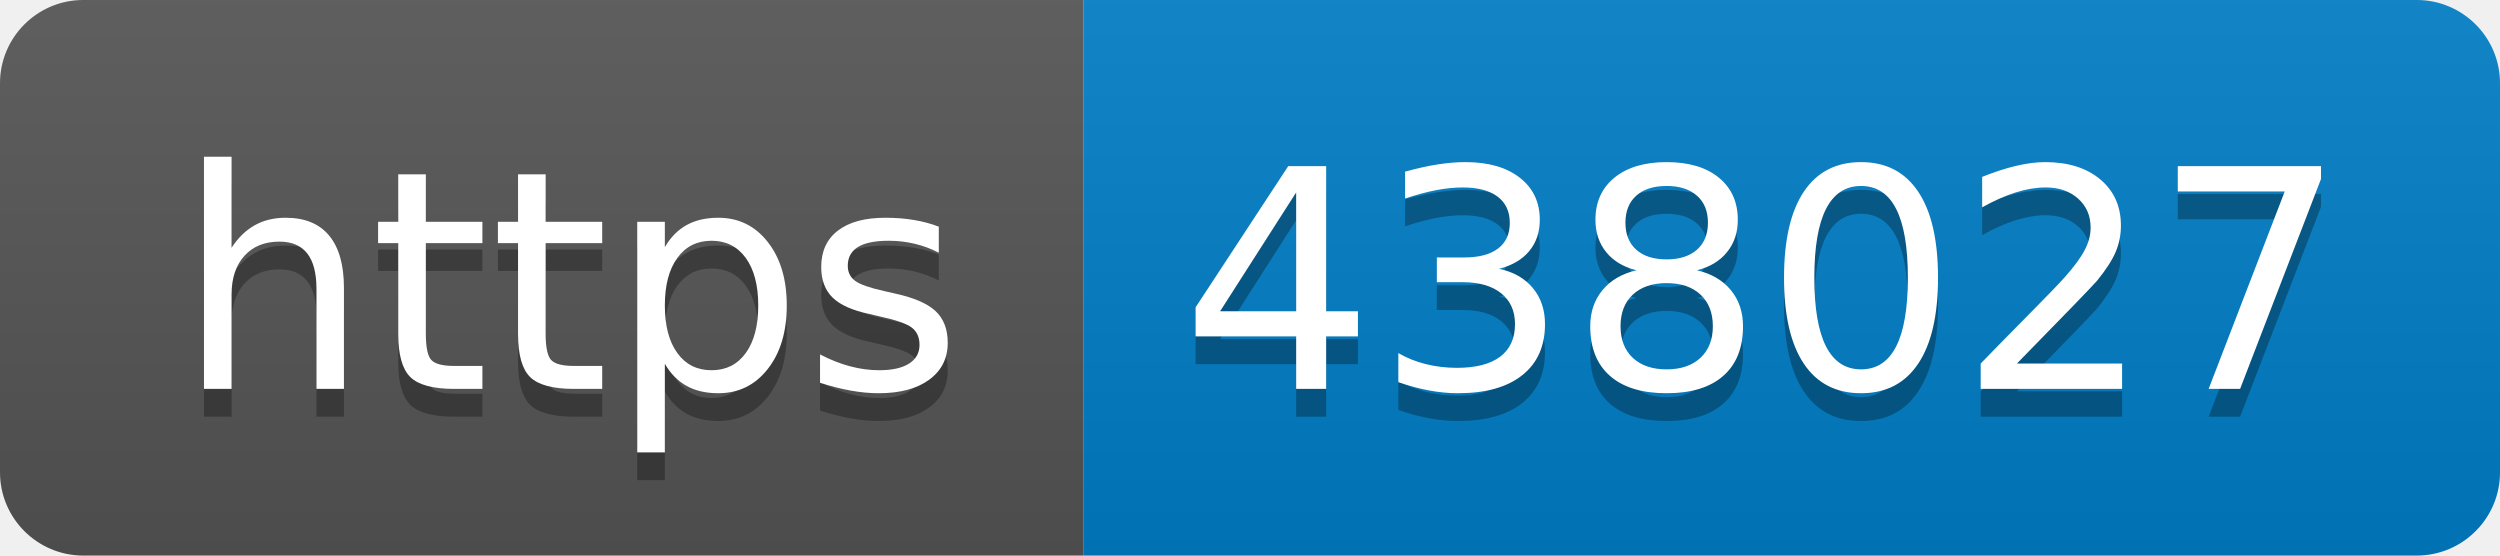
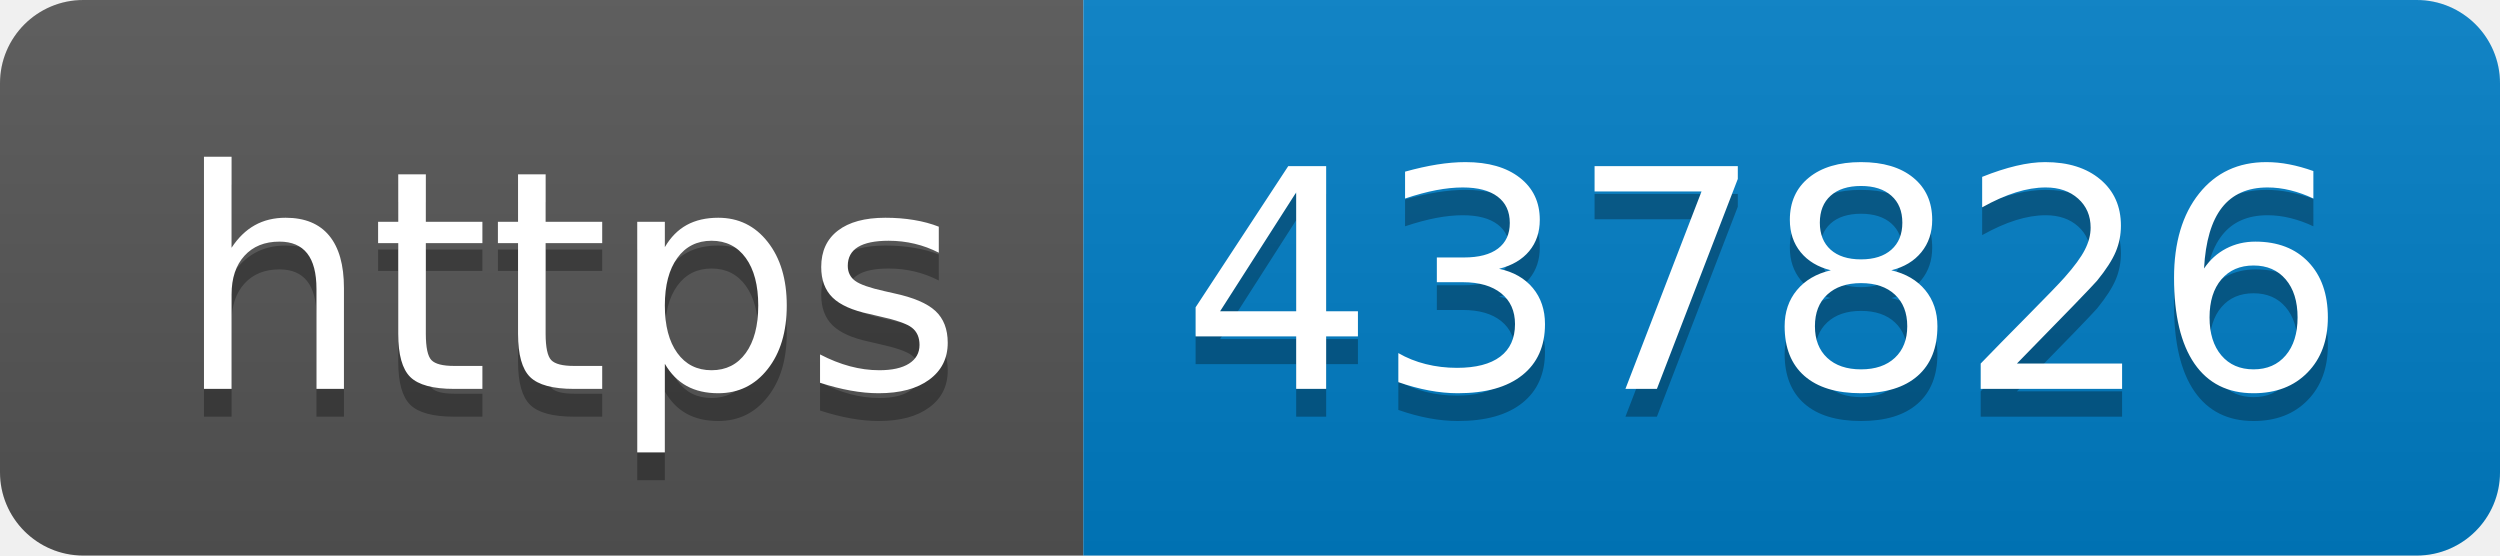
- <svg xmlns="http://www.w3.org/2000/svg" width="90" height="20" role="img" aria-label="https: 438027">
+ <svg xmlns="http://www.w3.org/2000/svg" width="90" height="20" role="img" aria-label="https: 437826">
  <linearGradient id="s" x2="0" y2="100%">
    <stop offset="0" stop-color="#bbb" stop-opacity=".1" />
    <stop offset="1" stop-opacity=".1" />
  </linearGradient>
  <clipPath id="r">
    <rect width="90" height="20" rx="3" fill="#fff" />
  </clipPath>
  <g clip-path="url(#r)">
    <rect width="39" height="20" fill="#555" />
    <rect x="39" width="51" height="20" fill="#007ec6" />
    <rect width="90" height="20" fill="url(#s)" />
  </g>
  <g fill="#fff" text-anchor="middle" font-family="Verdana,Geneva,DejaVu Sans,sans-serif" text-rendering="geometricPrecision" font-size="110">
    <text aria-hidden="true" x="205" y="150" fill="#010101" fill-opacity=".3" transform="scale(.1)" textLength="290">https</text>
    <text x="205" y="140" transform="scale(.1)" fill="#fff" textLength="290">https</text>
-     <text aria-hidden="true" x="635" y="150" fill="#010101" fill-opacity=".3" transform="scale(.1)" textLength="410">438027</text>
-     <text x="635" y="140" transform="scale(.1)" fill="#fff" textLength="410">438027</text>
+     <text aria-hidden="true" x="635" y="150" fill="#010101" fill-opacity=".3" transform="scale(.1)" textLength="410">437826</text>
+     <text x="635" y="140" transform="scale(.1)" fill="#fff" textLength="410">437826</text>
  </g>
</svg>
